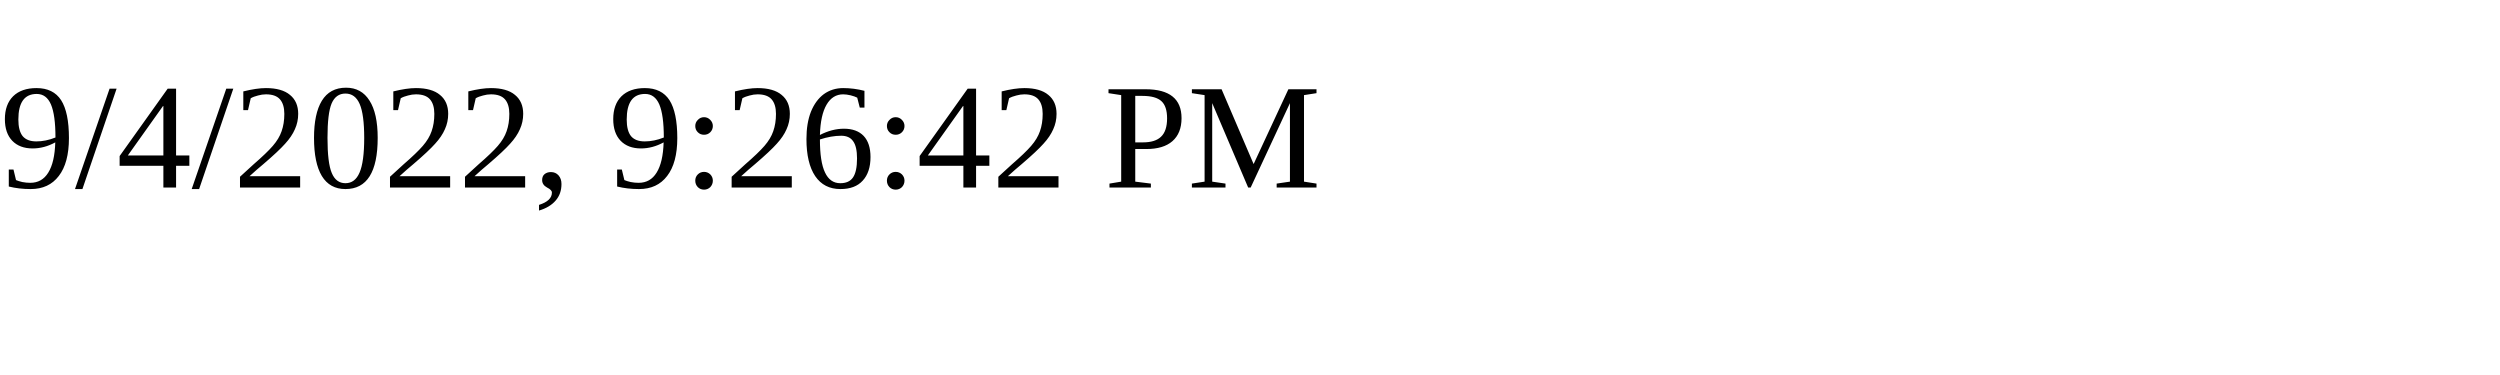
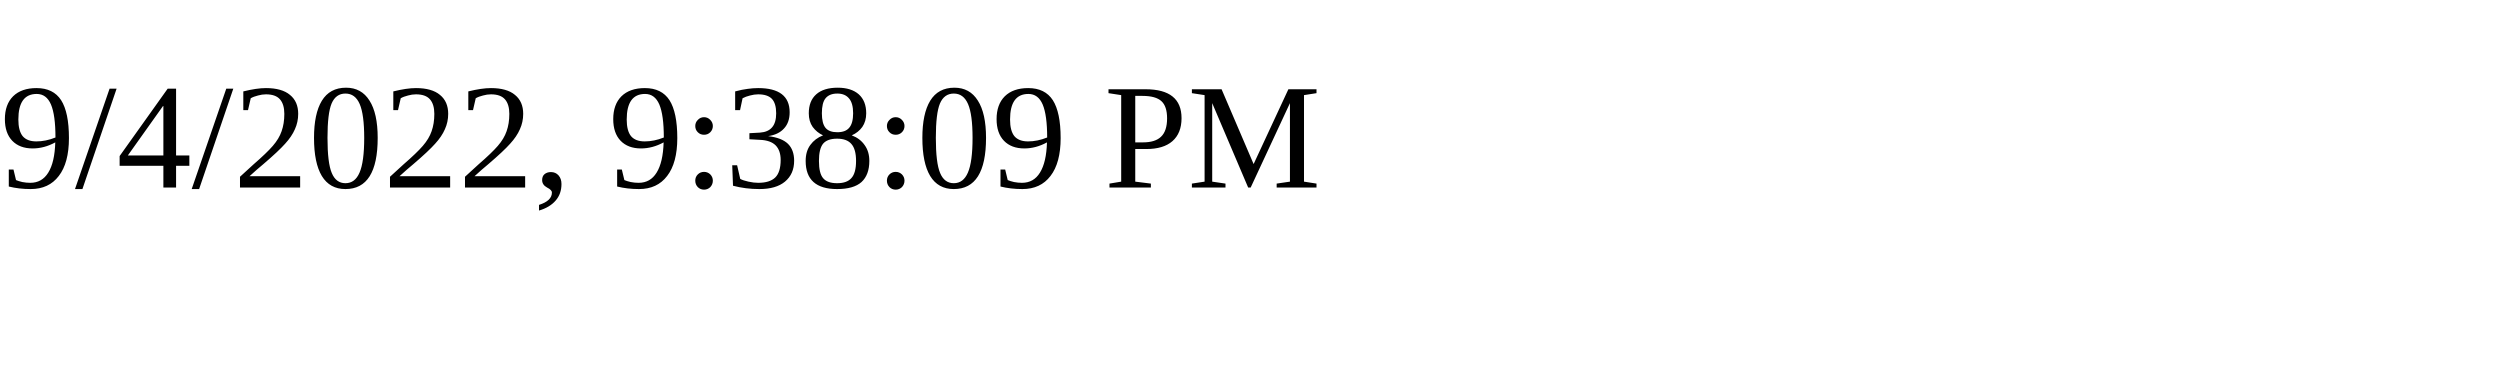
<svg xmlns="http://www.w3.org/2000/svg" height="30" width="200">
-   <text x="0" y="15">9/4/2022, 9:26:42 PM</text>
+   <text x="0" y="15">9/4/2022, 9:38:09 PM</text>
</svg>
